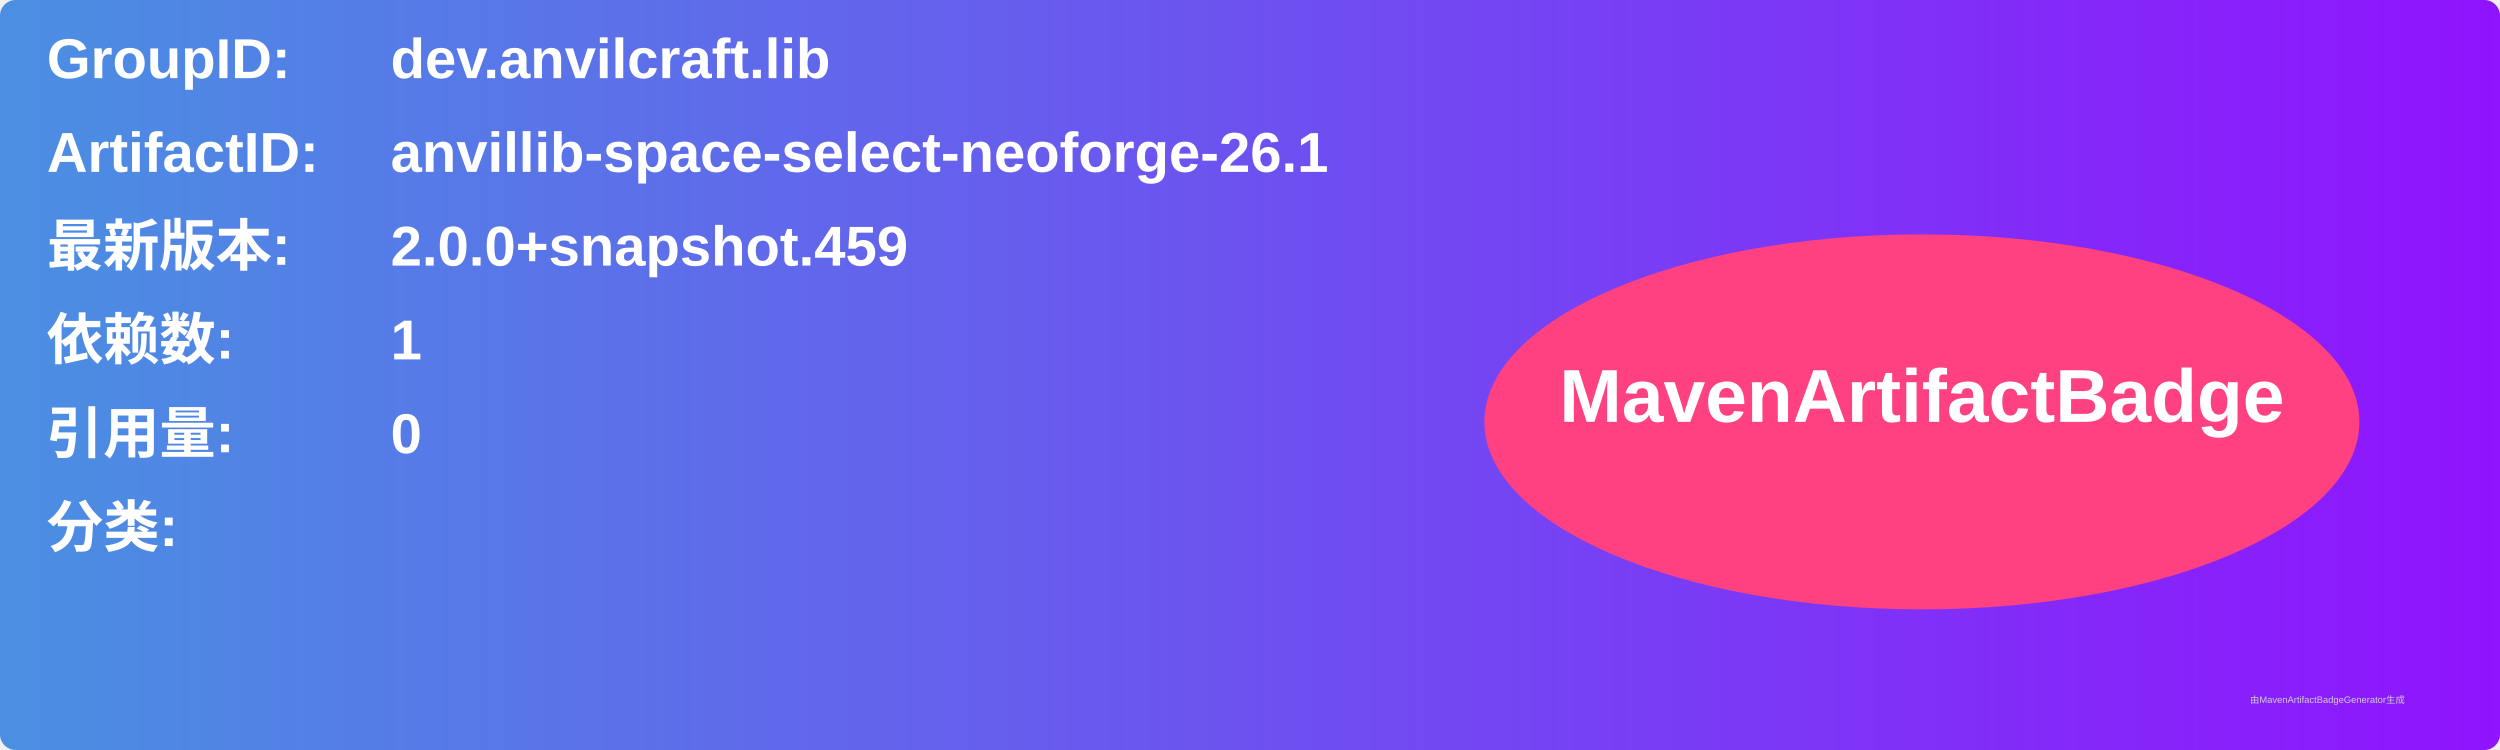
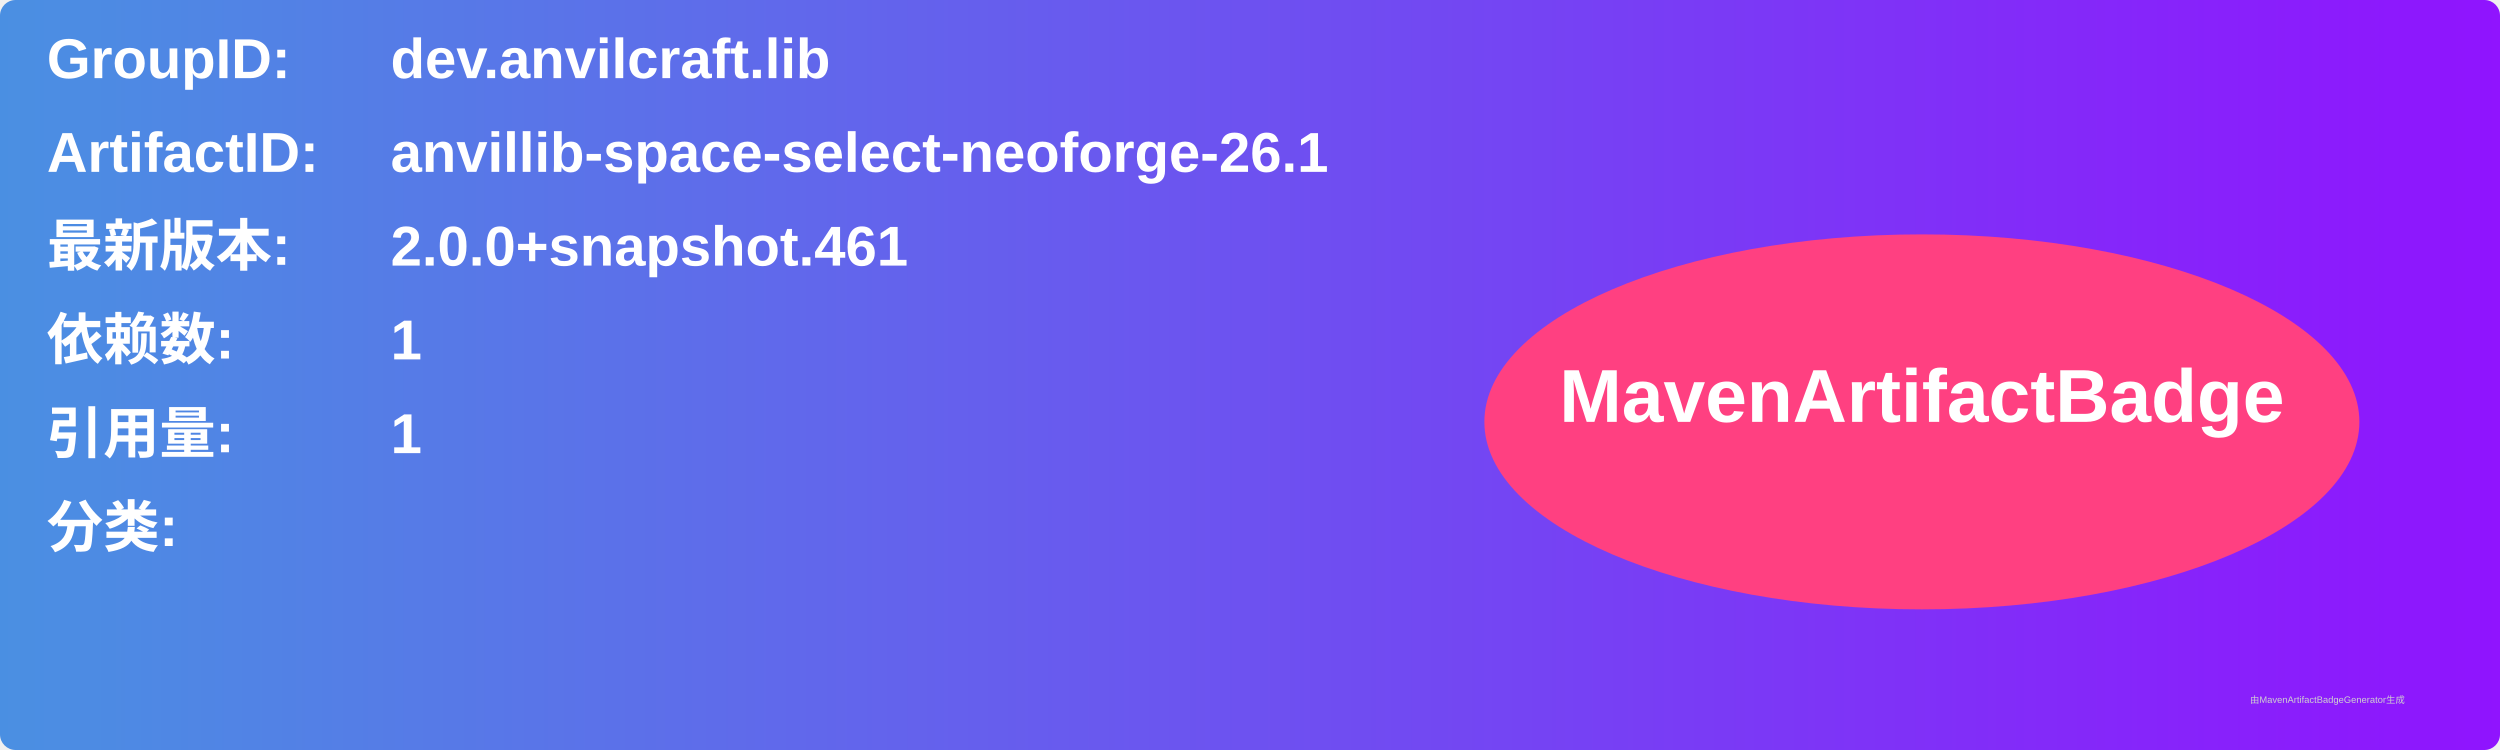
<svg xmlns="http://www.w3.org/2000/svg" width="800" height="240" viewBox="0 0 800 240">
  <linearGradient id="grad" x1="0%" y1="0%" x2="100%" y2="0%">
    <stop offset="0%" stop-color="#4a90e2" />
    <stop offset="100%" stop-color="#9013fe" />
  </linearGradient>
  <rect width="100%" height="100%" rx="5" ry="5" fill="url(#grad)" />
  <g transform="translate(15, 15)">
    <text x="0" y="10" font-family="Arial" font-size="18" fill="white" font-weight="bold" width="260">GroupID:</text>
    <text x="110" y="10" font-family="Arial" font-size="18" fill="white" font-weight="bold" width="460">dev.anvilcraft.lib</text>
    <text x="0" y="40" font-family="Arial" font-size="18" fill="white" font-weight="bold" width="260">ArtifactID:</text>
    <text x="110" y="40" font-family="Arial" font-size="18" fill="white" font-weight="bold" width="460">anvillib-space-select-neoforge-26.1</text>
    <text x="0" y="70" font-family="Arial" font-size="18" fill="white" font-weight="bold">最新版本:</text>
    <text x="110" y="70" font-family="Arial" font-size="18" fill="white" font-weight="bold">
-       <tspan font-weight="bold">2.0.0+snapshot.459</tspan>
+       <tspan font-weight="bold">2.0.0+snapshot.461</tspan>
    </text>
    <text x="0" y="100" font-family="Arial" font-size="18" fill="white" font-weight="bold">依赖数: </text>
    <text x="110" y="100" font-family="Arial" font-size="18" fill="white">
      <tspan font-weight="bold">1</tspan>
    </text>
    <text x="0" y="130" font-family="Arial" font-size="18" fill="white" font-weight="bold">引用量: </text>
    <text x="110" y="130" font-family="Arial" font-size="18" fill="white">
-       <tspan font-weight="bold">0</tspan>
+       <tspan font-weight="bold">1</tspan>
    </text>
    <text x="0" y="160" font-family="Arial" font-size="18" fill="white" font-weight="bold">分类:</text>
    <text x="10" y="190" font-family="Arial" font-size="10" fill="white">
      <tspan font-weight="bold" />
    </text>
    <ellipse cx="600" cy="120" rx="140" ry="60" fill="#ff4081" />
    <text x="600" y="120" text-anchor="middle" font-family="Arial" font-size="24" fill="white" font-weight="bold">MavenArtifactBadge</text>
  </g>
  <text x="720" y="225" font-family="Arial" font-size="3" fill="#d0d0d0">由MavenArtifactBadgeGenerator生成</text>
</svg>
